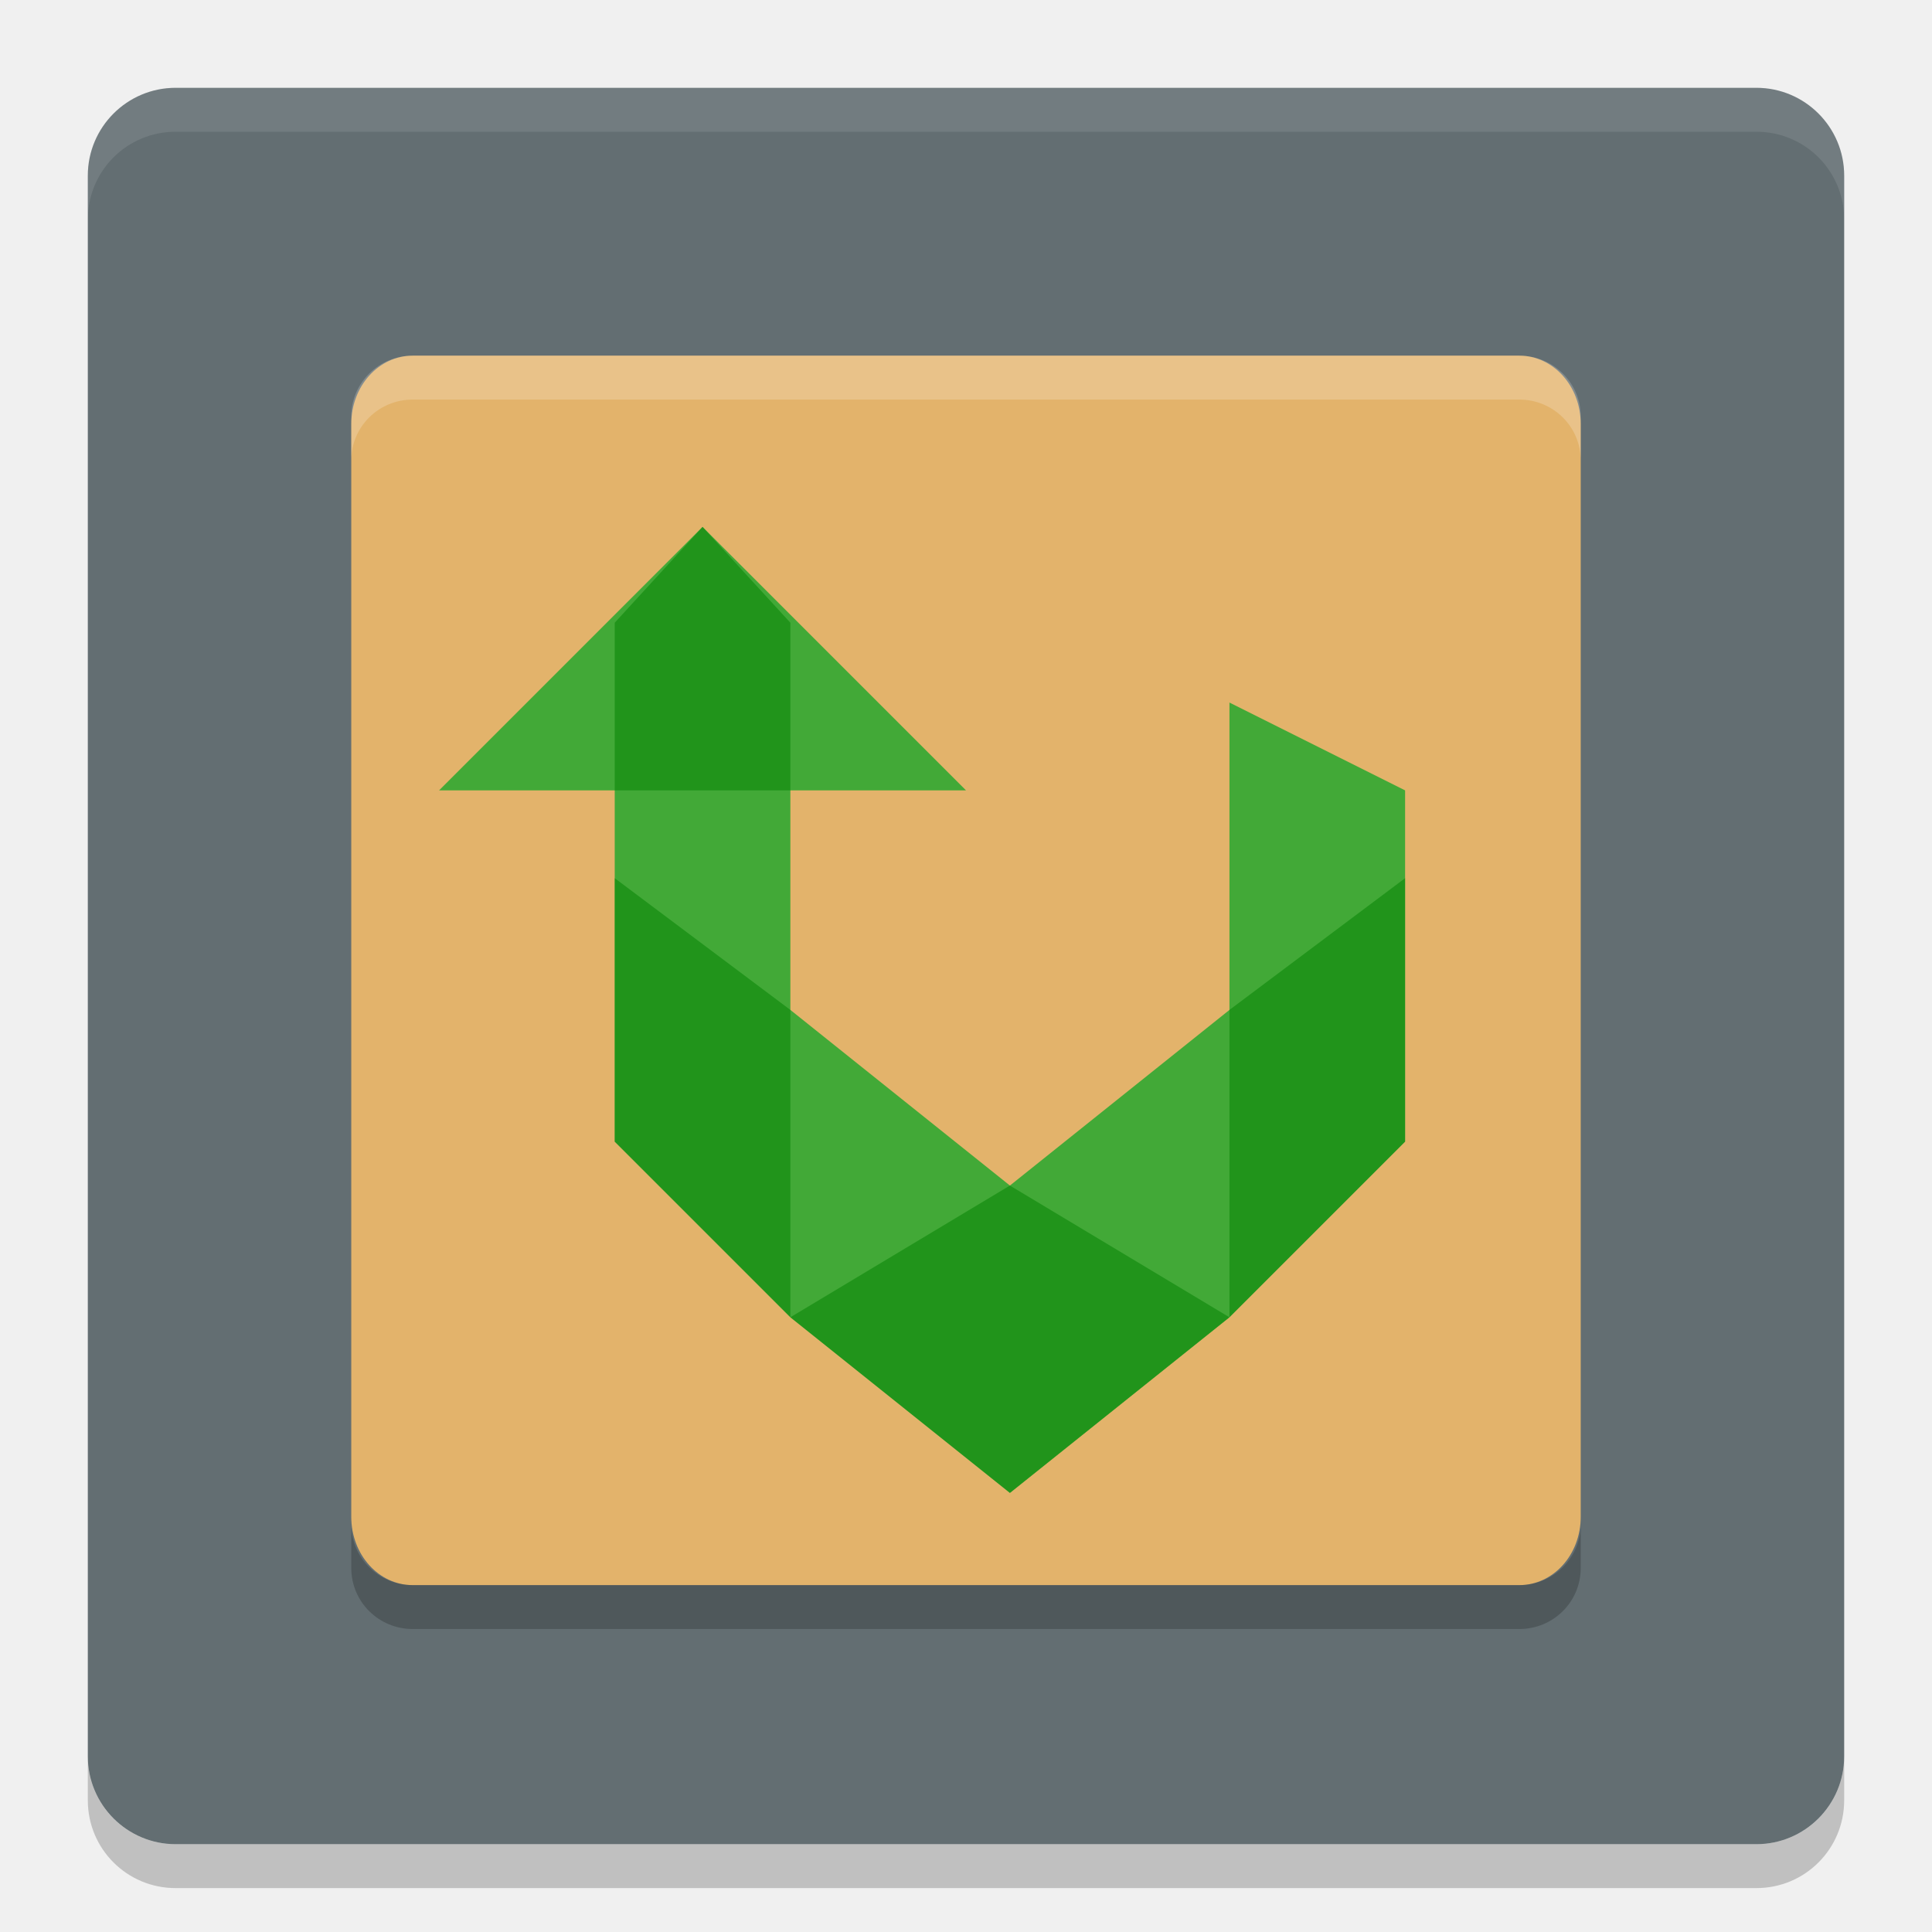
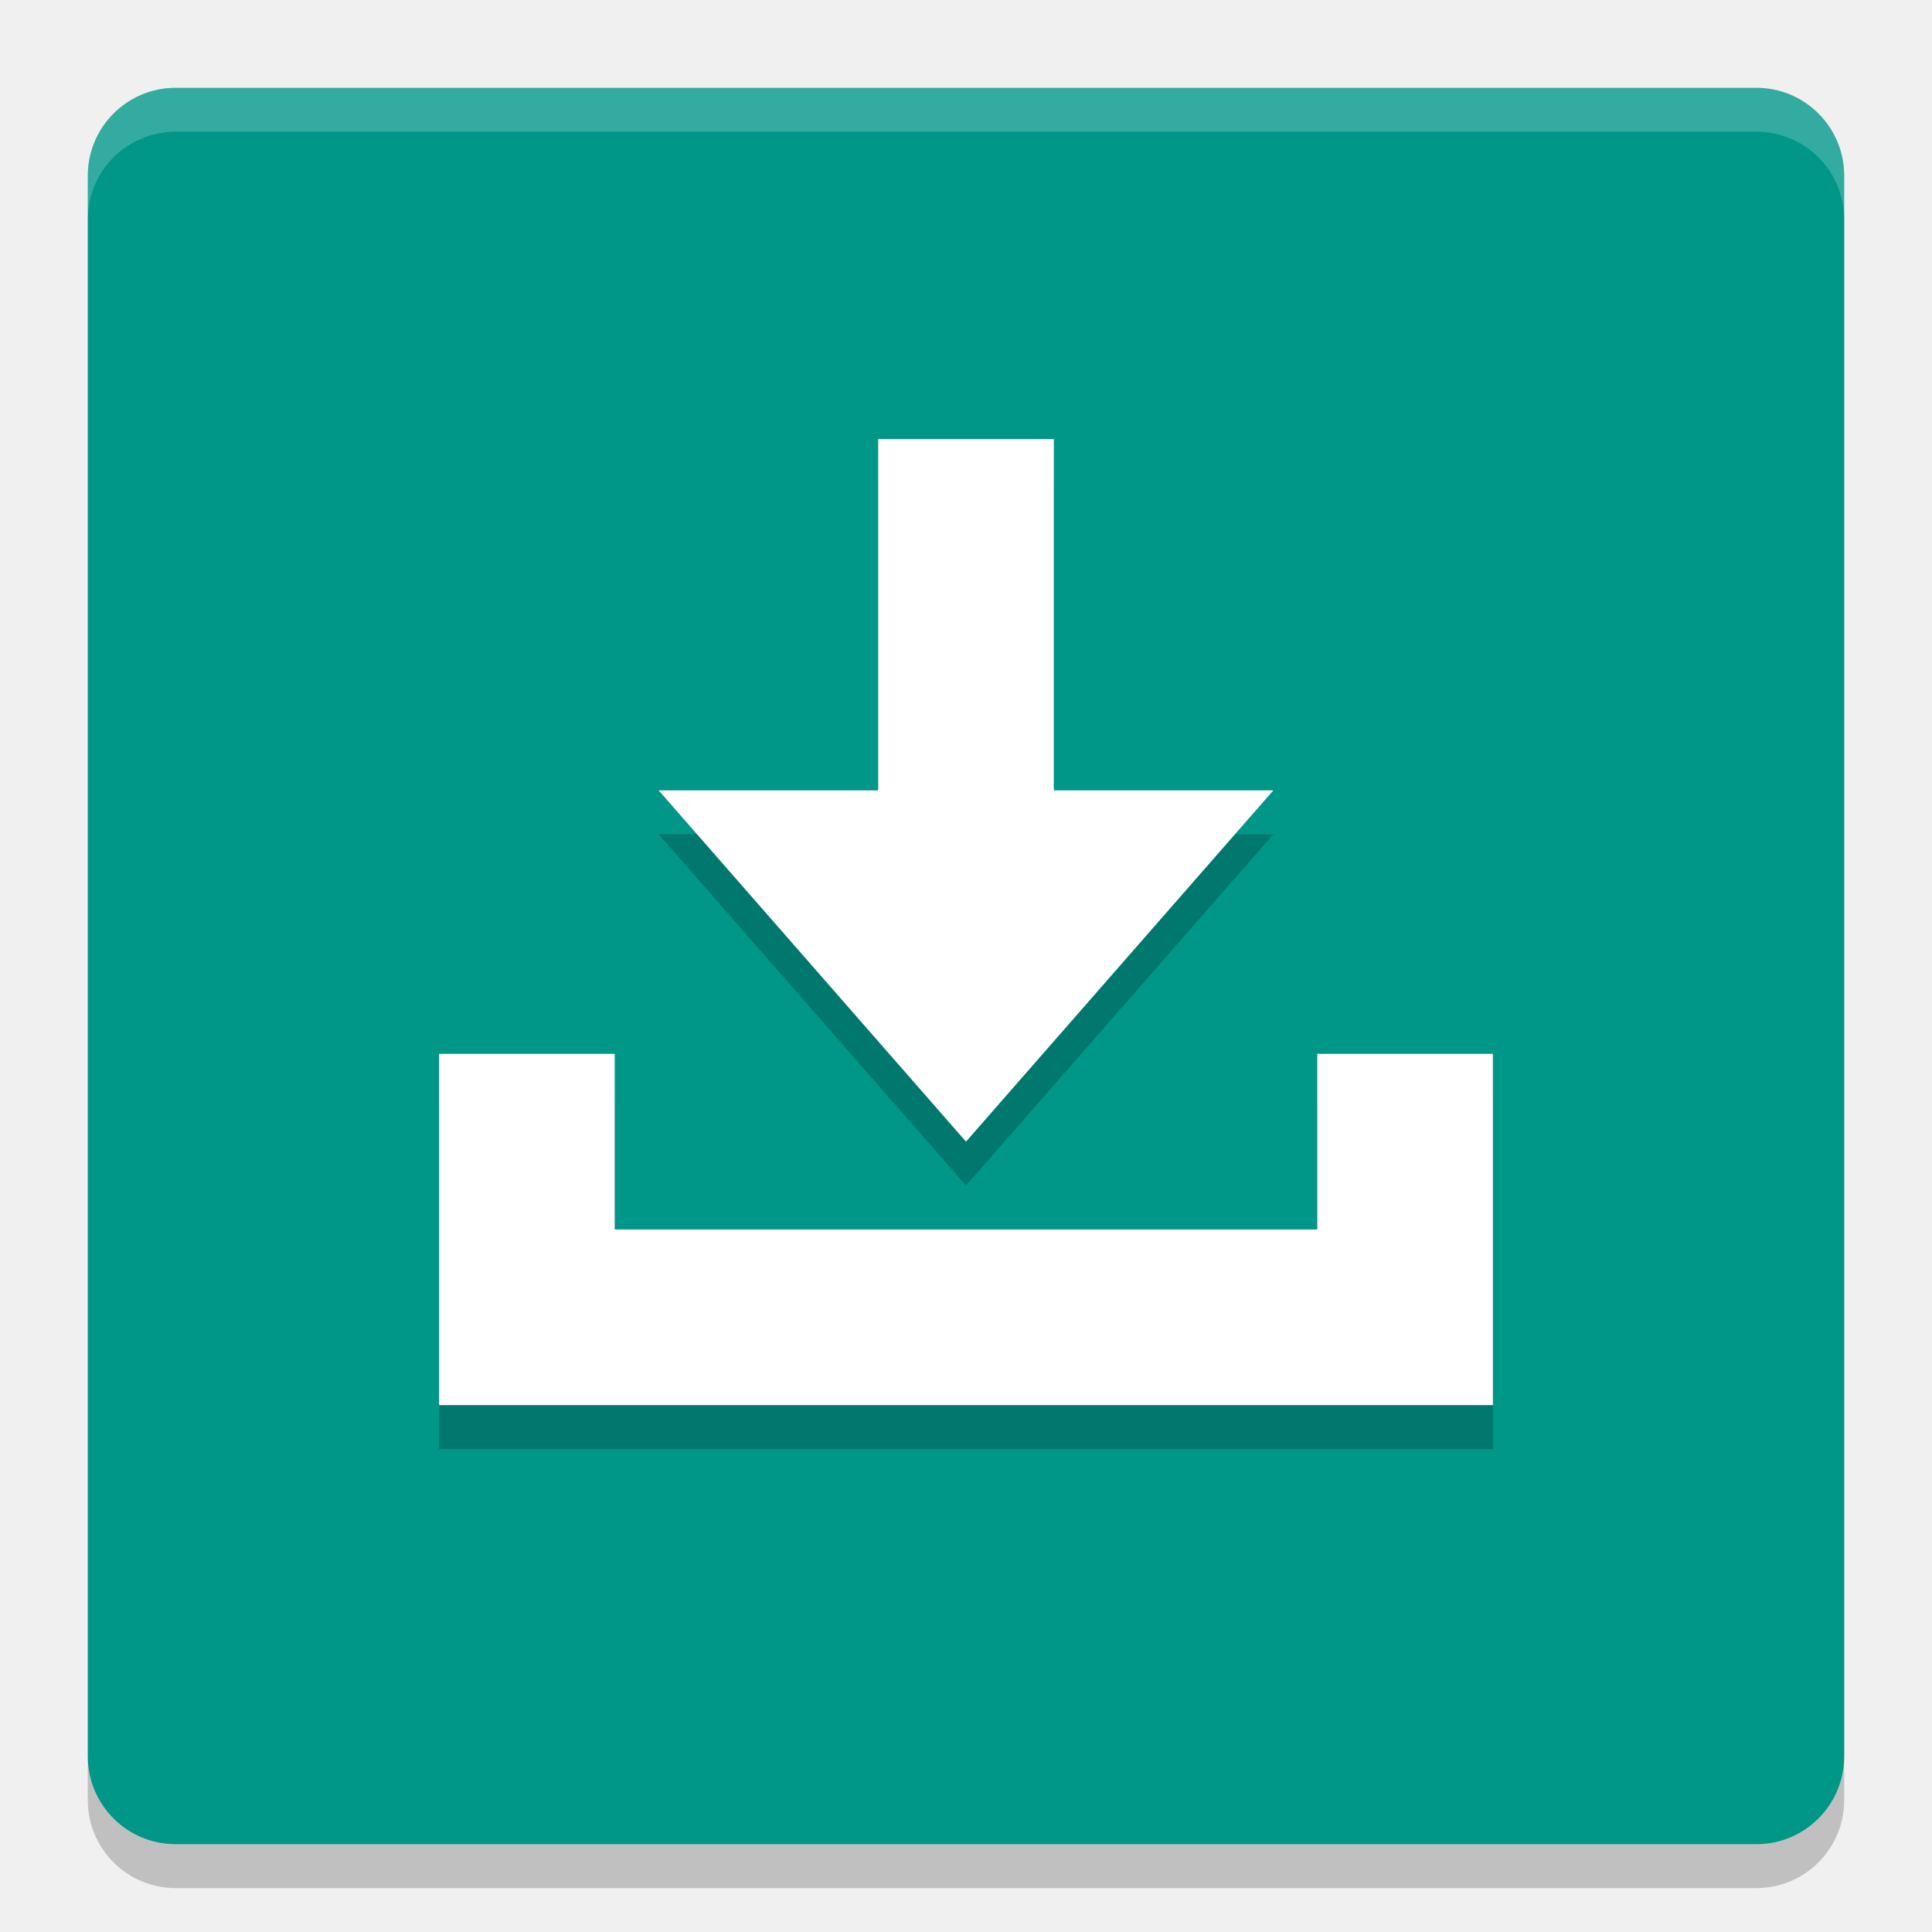
- <svg xmlns="http://www.w3.org/2000/svg" width="22" height="22" version="1.1">
-   <g transform="translate(-1,-1)">
-     <rect x="2" y="2" width="20" height="20" rx="1" ry="1" style="fill:#636e72" />
-     <path d="m19 18.272v-12.444c0-0.431-0.312-0.778-0.7-0.778h-12.6c-0.388 0-0.7 0.347-0.7 0.778v12.444c0 0.431 0.312 0.778 0.7 0.778h12.6c0.388 0 0.7-0.347 0.7-0.778z" style="fill:#e3b36b" />
-     <path d="m5 18.355v0.5c0 0.385 0.312 0.695 0.7 0.695h12.6c0.388 0 0.7-0.309 0.7-0.695v-0.5c0 0.385-0.312 0.695-0.7 0.695h-12.6c-0.388 0-0.7-0.309-0.7-0.695z" style="opacity:.2" />
-     <path d="m5.7 5.05c-0.388 0-0.7 0.31-0.7 0.694v0.5c0-0.385 0.312-0.694 0.7-0.694h12.6c0.388 0 0.7 0.31 0.7 0.694v-0.5c0-0.385-0.312-0.694-0.7-0.694z" style="fill:#ffffff;opacity:.2" />
-     <path d="m3 2c-0.554 0-1 0.446-1 1v0.5c0-0.554 0.446-1 1-1h18c0.554 0 1 0.446 1 1v-0.5c0-0.554-0.446-1-1-1z" style="fill:#ffffff;opacity:.1" />
-     <path d="m3 22.5c-0.554 0-1-0.446-1-1v-0.5c0 0.554 0.446 1 1 1h18c0.554 0 1-0.446 1-1v0.5c0 0.554-0.446 1-1 1z" style="opacity:.2" />
-     <path d="m9 7-3 3h2v4l2 2 2.5 2 2.5-2 2-2v-4l-2-1v3.5l-2.5 2-2.5-2v-2.5h2z" style="fill:#42a937" />
-     <path d="m9 7-1 1.091v1.909h2v-1.909zm-1 4v3l2 2v-3.5zm2 5 2.5 2 2.5-2-2.5-1.5zm5 0 2-2v-3l-2 1.5z" style="fill:#008000;opacity:.5" />
-   </g>
+ <svg xmlns="http://www.w3.org/2000/svg" width="22" height="22" version="1">
+   <rect x="1" y="1.5" width="20" height="20" rx="1" ry="1" style="opacity:.2" />
+   <rect x="1" y="1" width="20" height="20" rx="1" ry="1" style="fill:#009688" />
+   <path d="m10 5.5v4h-2.5l3.5 4 3.5-4h-2.5v-4zm-5 7v4h12v-4h-2v2h-8v-2z" style="opacity:.2" />
+   <path d="m10 5v4h-2.5l3.5 4 3.5-4h-2.5v-4zm-5 7v4h12v-4h-2v2h-8v-2z" style="fill:#ffffff" />
+   <path d="m2 1c-0.554 0-1 0.446-1 1v0.5c0-0.554 0.446-1 1-1h18c0.554 0 1 0.446 1 1v-0.5c0-0.554-0.446-1-1-1z" style="fill:#ffffff;opacity:.2" />
</svg>
